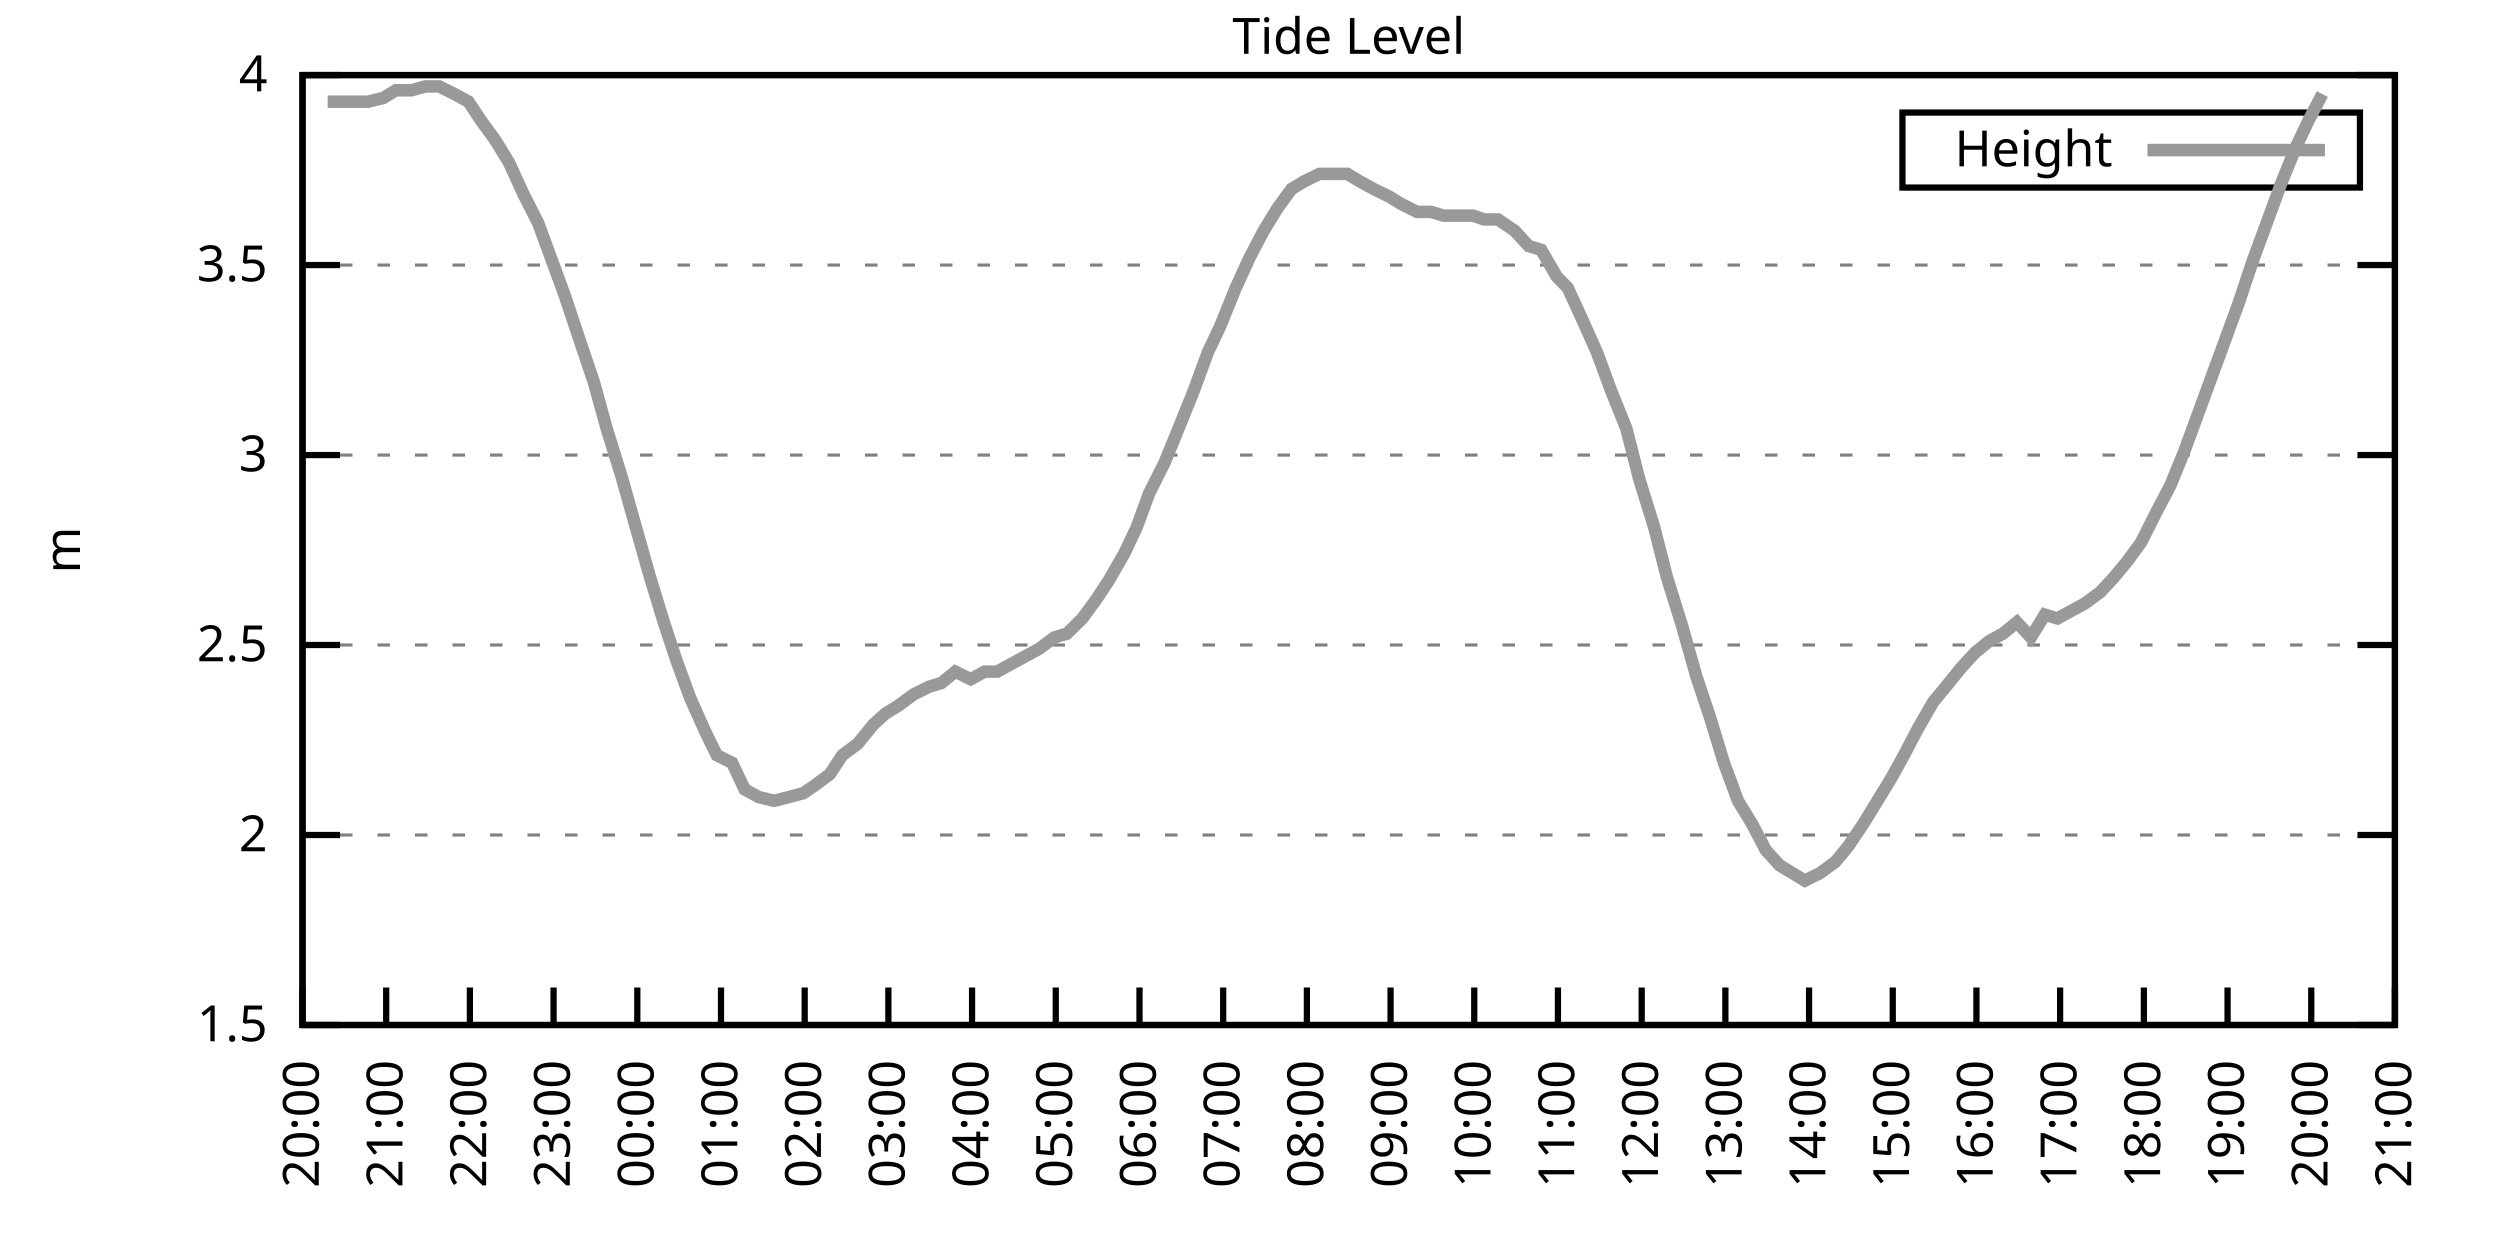
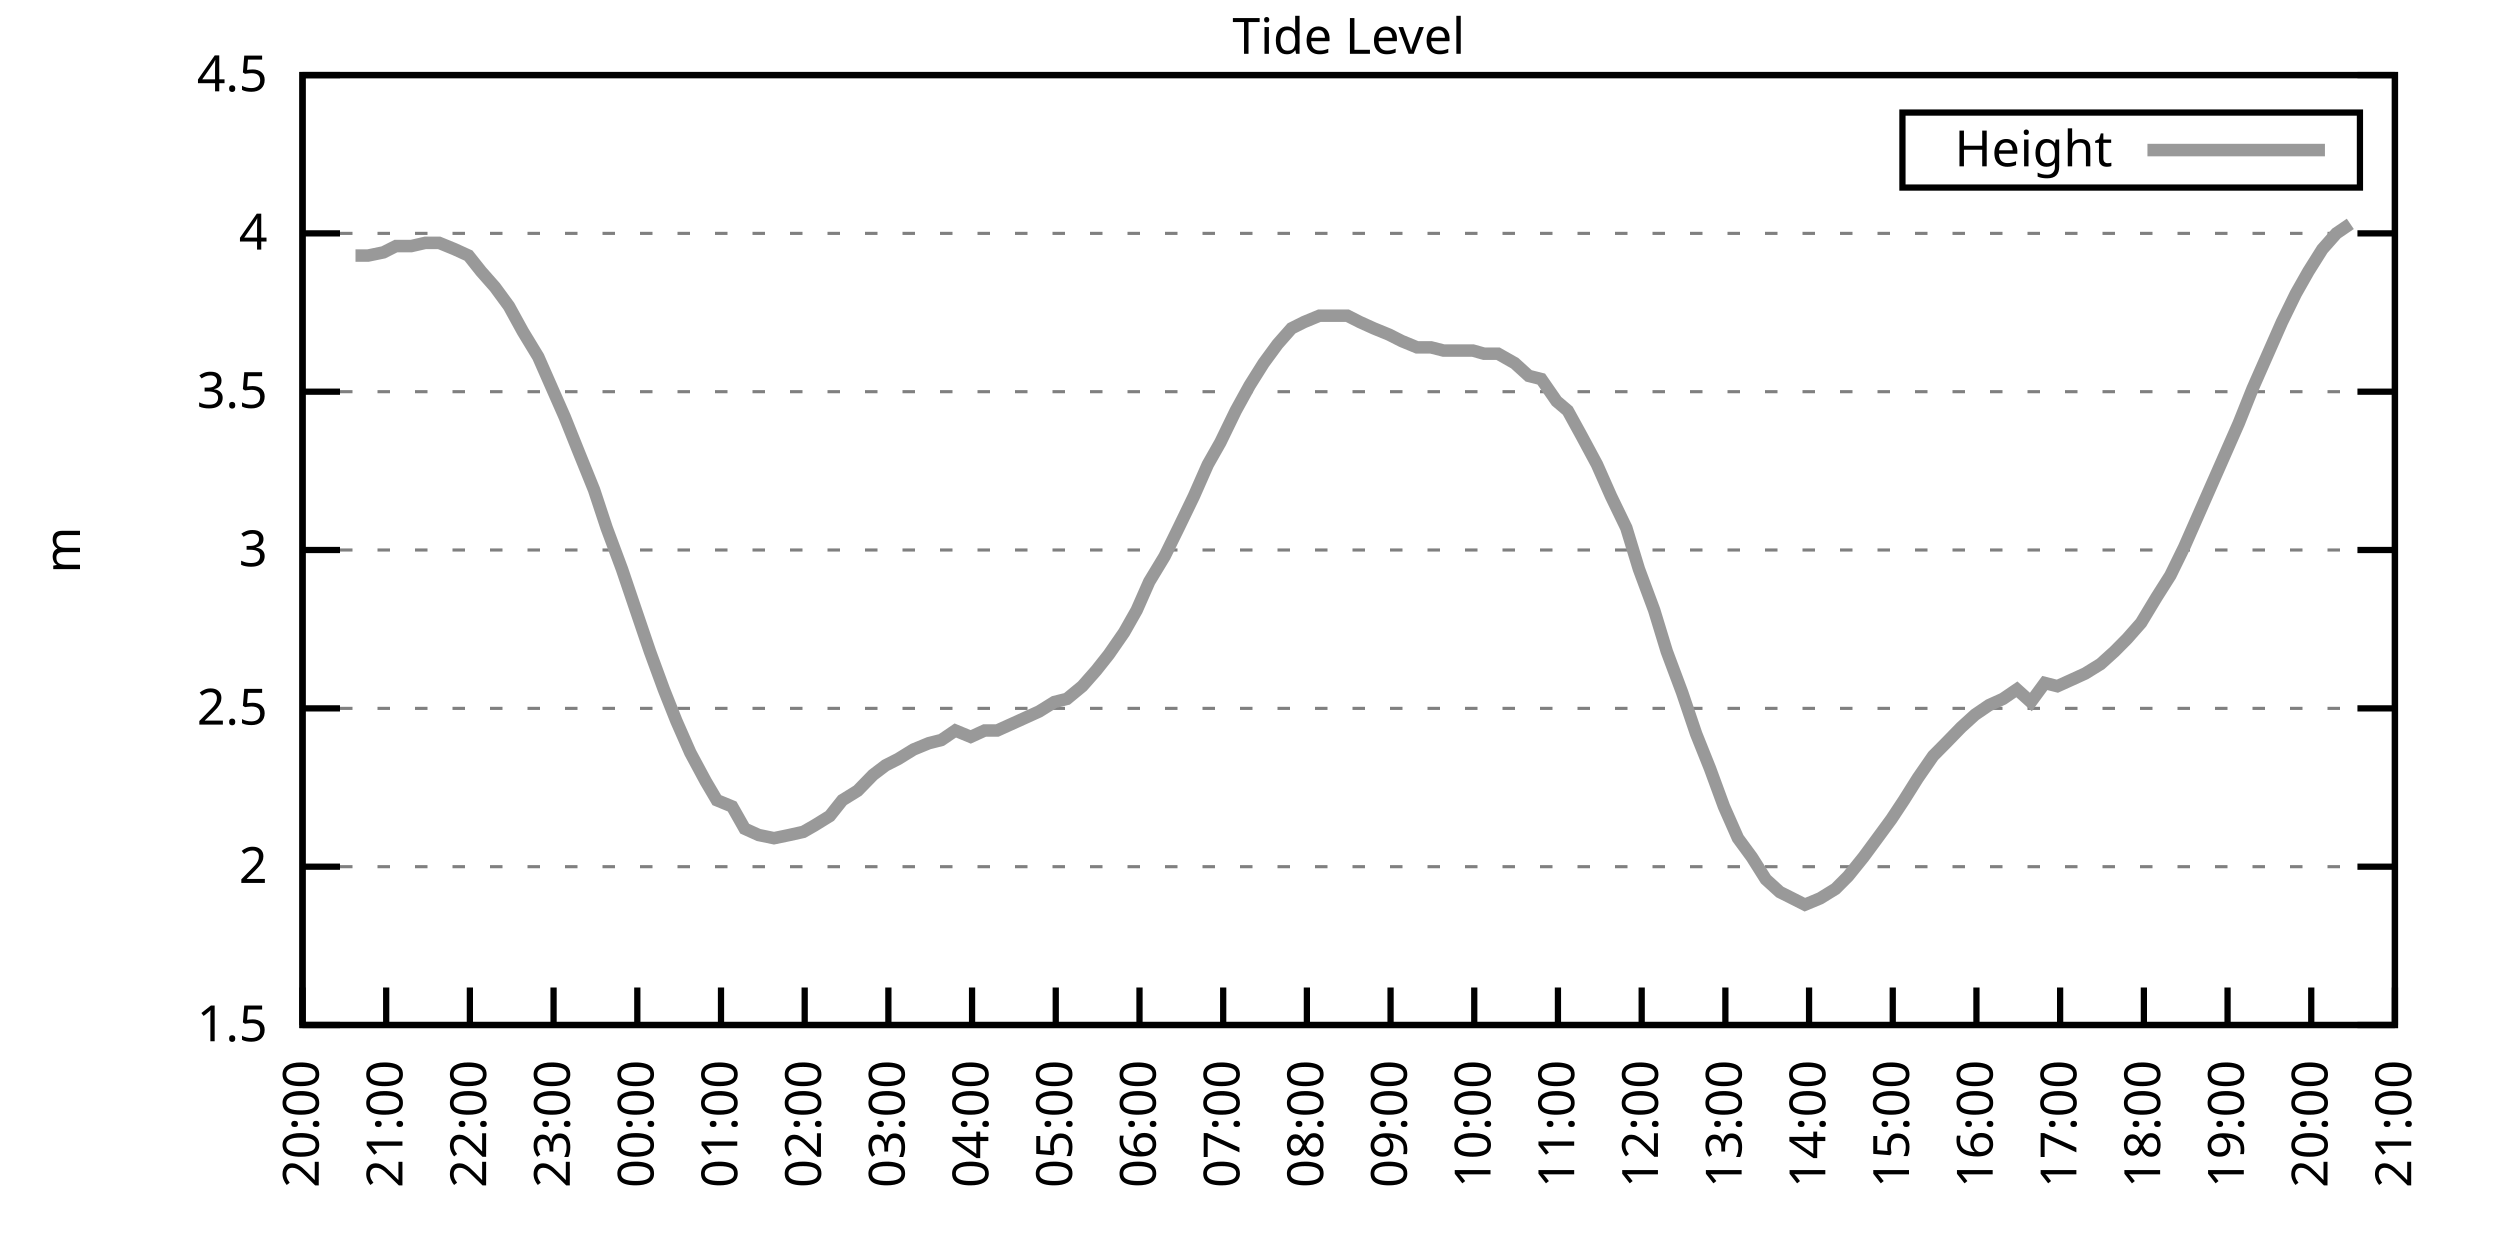
<svg xmlns="http://www.w3.org/2000/svg" xmlns:xlink="http://www.w3.org/1999/xlink" width="400" height="200" viewBox="0 0 400 200">
  <g id="gnuplot_canvas">
    <rect x="0" y="0" width="400" height="200" fill="none" />
    <defs>
      <circle id="gpDot" r="0.5" stroke-width="0.5" stroke="currentColor" />
      <path id="gpPt0" stroke-width="0.333" stroke="currentColor" d="M-1,0 h2 M0,-1 v2" />
      <path id="gpPt1" stroke-width="0.333" stroke="currentColor" d="M-1,-1 L1,1 M1,-1 L-1,1" />
      <path id="gpPt2" stroke-width="0.333" stroke="currentColor" d="M-1,0 L1,0 M0,-1 L0,1 M-1,-1 L1,1 M-1,1 L1,-1" />
      <rect id="gpPt3" stroke-width="0.333" stroke="currentColor" x="-1" y="-1" width="2" height="2" />
      <rect id="gpPt4" stroke-width="0.333" stroke="currentColor" fill="currentColor" x="-1" y="-1" width="2" height="2" />
      <circle id="gpPt5" stroke-width="0.333" stroke="currentColor" cx="0" cy="0" r="1" />
      <use xlink:href="#gpPt5" id="gpPt6" fill="currentColor" stroke="none" />
      <path id="gpPt7" stroke-width="0.333" stroke="currentColor" d="M0,-1.33 L-1.33,0.67 L1.33,0.67 z" />
      <use xlink:href="#gpPt7" id="gpPt8" fill="currentColor" stroke="none" />
      <use xlink:href="#gpPt7" id="gpPt9" stroke="currentColor" transform="rotate(180)" />
      <use xlink:href="#gpPt9" id="gpPt10" fill="currentColor" stroke="none" />
      <use xlink:href="#gpPt3" id="gpPt11" stroke="currentColor" transform="rotate(45)" />
      <use xlink:href="#gpPt11" id="gpPt12" fill="currentColor" stroke="none" />
      <path id="gpPt13" stroke-width="0.333" stroke="currentColor" d="M0,1.330 L1.265,0.411 L0.782,-1.067 L-0.782,-1.076 L-1.265,0.411 z" />
      <use xlink:href="#gpPt13" id="gpPt14" fill="currentColor" stroke="none" />
      <filter id="textbox" filterUnits="objectBoundingBox" x="0" y="0" height="1" width="1">
        <feFlood flood-color="white" flood-opacity="1" result="bgnd" />
        <feComposite in="SourceGraphic" in2="bgnd" operator="atop" />
      </filter>
      <filter id="greybox" filterUnits="objectBoundingBox" x="0" y="0" height="1" width="1">
        <feFlood flood-color="lightgrey" flood-opacity="1" result="grey" />
        <feComposite in="SourceGraphic" in2="grey" operator="atop" />
      </filter>
    </defs>
    <g fill="none" color="white" stroke="currentColor" stroke-width="1.00" stroke-linecap="butt" stroke-linejoin="miter">
</g>
    <g fill="none" color="black" stroke="currentColor" stroke-width="1.00" stroke-linecap="butt" stroke-linejoin="miter">
      <g stroke="none" shape-rendering="crispEdges">
        <polygon fill="rgb(255, 255, 255)" points="48.40,164.00 383.18,164.00 383.18,12.02 48.40,12.02 " />
      </g>
    </g>
    <g fill="none" color="black" stroke="currentColor" stroke-width="1.00" stroke-linecap="butt" stroke-linejoin="miter">
</g>
    <g fill="none" color="black" stroke="black" stroke-width="0.50" stroke-linecap="butt" stroke-linejoin="miter">
</g>
    <g fill="none" color="gray" stroke="currentColor" stroke-width="0.50" stroke-linecap="butt" stroke-linejoin="miter">
      <path stroke="gray" stroke-dasharray="2,4" class="gridline" d="M48.40,164.00 L383.19,164.00  " />
    </g>
    <g fill="none" color="gray" stroke="gray" stroke-width="1.00" stroke-linecap="butt" stroke-linejoin="miter">
</g>
    <g fill="none" color="black" stroke="currentColor" stroke-width="1.00" stroke-linecap="butt" stroke-linejoin="miter">
      <path stroke="black" d="M48.40,164.00 L54.40,164.00 M383.19,164.00 L377.19,164.00  " />
      <g transform="translate(42.80,166.60)" stroke="none" fill="black" font-family="Sans" font-size="8.00" text-anchor="end">
        <text>
          <tspan font-family="Sans"> 1.5</tspan>
        </text>
      </g>
    </g>
    <g fill="none" color="black" stroke="currentColor" stroke-width="1.00" stroke-linecap="butt" stroke-linejoin="miter">
</g>
    <g fill="none" color="black" stroke="black" stroke-width="0.50" stroke-linecap="butt" stroke-linejoin="miter">
</g>
    <g fill="none" color="gray" stroke="currentColor" stroke-width="0.50" stroke-linecap="butt" stroke-linejoin="miter">
-       <path stroke="gray" stroke-dasharray="2,4" class="gridline" d="M48.40,133.60 L383.19,133.60  " />
-     </g>
-     <g fill="none" color="gray" stroke="gray" stroke-width="1.00" stroke-linecap="butt" stroke-linejoin="miter">
- </g>
-     <g fill="none" color="black" stroke="currentColor" stroke-width="1.00" stroke-linecap="butt" stroke-linejoin="miter">
-       <path stroke="black" d="M48.40,133.60 L54.40,133.60 M383.19,133.60 L377.19,133.60  " />
-       <g transform="translate(42.80,136.20)" stroke="none" fill="black" font-family="Sans" font-size="8.00" text-anchor="end">
+       <path stroke="gray" stroke-dasharray="2,4" class="gridline" d="M48.40,138.67 L383.19,138.67  " />
+     </g>
+     <g fill="none" color="gray" stroke="gray" stroke-width="1.00" stroke-linecap="butt" stroke-linejoin="miter">
+ </g>
+     <g fill="none" color="black" stroke="currentColor" stroke-width="1.00" stroke-linecap="butt" stroke-linejoin="miter">
+       <path stroke="black" d="M48.40,138.67 L54.40,138.67 M383.19,138.67 L377.19,138.67  " />
+       <g transform="translate(42.80,141.27)" stroke="none" fill="black" font-family="Sans" font-size="8.00" text-anchor="end">
        <text>
          <tspan font-family="Sans"> 2</tspan>
        </text>
      </g>
    </g>
    <g fill="none" color="black" stroke="currentColor" stroke-width="1.00" stroke-linecap="butt" stroke-linejoin="miter">
</g>
    <g fill="none" color="black" stroke="black" stroke-width="0.50" stroke-linecap="butt" stroke-linejoin="miter">
</g>
    <g fill="none" color="gray" stroke="currentColor" stroke-width="0.50" stroke-linecap="butt" stroke-linejoin="miter">
-       <path stroke="gray" stroke-dasharray="2,4" class="gridline" d="M48.40,103.20 L383.19,103.20  " />
-     </g>
-     <g fill="none" color="gray" stroke="gray" stroke-width="1.00" stroke-linecap="butt" stroke-linejoin="miter">
- </g>
-     <g fill="none" color="black" stroke="currentColor" stroke-width="1.00" stroke-linecap="butt" stroke-linejoin="miter">
-       <path stroke="black" d="M48.40,103.20 L54.40,103.20 M383.19,103.20 L377.19,103.20  " />
-       <g transform="translate(42.80,105.80)" stroke="none" fill="black" font-family="Sans" font-size="8.00" text-anchor="end">
+       <path stroke="gray" stroke-dasharray="2,4" class="gridline" d="M48.40,113.34 L383.19,113.34  " />
+     </g>
+     <g fill="none" color="gray" stroke="gray" stroke-width="1.00" stroke-linecap="butt" stroke-linejoin="miter">
+ </g>
+     <g fill="none" color="black" stroke="currentColor" stroke-width="1.00" stroke-linecap="butt" stroke-linejoin="miter">
+       <path stroke="black" d="M48.40,113.34 L54.40,113.34 M383.19,113.34 L377.19,113.34  " />
+       <g transform="translate(42.80,115.94)" stroke="none" fill="black" font-family="Sans" font-size="8.00" text-anchor="end">
        <text>
          <tspan font-family="Sans"> 2.5</tspan>
        </text>
      </g>
    </g>
    <g fill="none" color="black" stroke="currentColor" stroke-width="1.00" stroke-linecap="butt" stroke-linejoin="miter">
</g>
    <g fill="none" color="black" stroke="black" stroke-width="0.50" stroke-linecap="butt" stroke-linejoin="miter">
</g>
    <g fill="none" color="gray" stroke="currentColor" stroke-width="0.50" stroke-linecap="butt" stroke-linejoin="miter">
-       <path stroke="gray" stroke-dasharray="2,4" class="gridline" d="M48.40,72.81 L383.19,72.81  " />
-     </g>
-     <g fill="none" color="gray" stroke="gray" stroke-width="1.00" stroke-linecap="butt" stroke-linejoin="miter">
- </g>
-     <g fill="none" color="black" stroke="currentColor" stroke-width="1.00" stroke-linecap="butt" stroke-linejoin="miter">
-       <path stroke="black" d="M48.40,72.81 L54.40,72.81 M383.19,72.81 L377.19,72.81  " />
-       <g transform="translate(42.80,75.41)" stroke="none" fill="black" font-family="Sans" font-size="8.00" text-anchor="end">
+       <path stroke="gray" stroke-dasharray="2,4" class="gridline" d="M48.40,88.00 L383.19,88.00  " />
+     </g>
+     <g fill="none" color="gray" stroke="gray" stroke-width="1.00" stroke-linecap="butt" stroke-linejoin="miter">
+ </g>
+     <g fill="none" color="black" stroke="currentColor" stroke-width="1.00" stroke-linecap="butt" stroke-linejoin="miter">
+       <path stroke="black" d="M48.40,88.00 L54.40,88.00 M383.19,88.00 L377.19,88.00  " />
+       <g transform="translate(42.80,90.60)" stroke="none" fill="black" font-family="Sans" font-size="8.00" text-anchor="end">
        <text>
          <tspan font-family="Sans"> 3</tspan>
        </text>
      </g>
    </g>
    <g fill="none" color="black" stroke="currentColor" stroke-width="1.00" stroke-linecap="butt" stroke-linejoin="miter">
</g>
    <g fill="none" color="black" stroke="black" stroke-width="0.50" stroke-linecap="butt" stroke-linejoin="miter">
</g>
    <g fill="none" color="gray" stroke="currentColor" stroke-width="0.50" stroke-linecap="butt" stroke-linejoin="miter">
-       <path stroke="gray" stroke-dasharray="2,4" class="gridline" d="M48.40,42.41 L383.19,42.41  " />
-     </g>
-     <g fill="none" color="gray" stroke="gray" stroke-width="1.00" stroke-linecap="butt" stroke-linejoin="miter">
- </g>
-     <g fill="none" color="black" stroke="currentColor" stroke-width="1.00" stroke-linecap="butt" stroke-linejoin="miter">
-       <path stroke="black" d="M48.40,42.41 L54.40,42.41 M383.19,42.41 L377.19,42.41  " />
-       <g transform="translate(42.80,45.01)" stroke="none" fill="black" font-family="Sans" font-size="8.00" text-anchor="end">
+       <path stroke="gray" stroke-dasharray="2,4" class="gridline" d="M48.40,62.67 L383.19,62.67  " />
+     </g>
+     <g fill="none" color="gray" stroke="gray" stroke-width="1.00" stroke-linecap="butt" stroke-linejoin="miter">
+ </g>
+     <g fill="none" color="black" stroke="currentColor" stroke-width="1.00" stroke-linecap="butt" stroke-linejoin="miter">
+       <path stroke="black" d="M48.40,62.67 L54.40,62.67 M383.19,62.67 L377.19,62.67  " />
+       <g transform="translate(42.80,65.27)" stroke="none" fill="black" font-family="Sans" font-size="8.00" text-anchor="end">
        <text>
          <tspan font-family="Sans"> 3.5</tspan>
+         </text>
+       </g>
+     </g>
+     <g fill="none" color="black" stroke="currentColor" stroke-width="1.00" stroke-linecap="butt" stroke-linejoin="miter">
+ </g>
+     <g fill="none" color="black" stroke="black" stroke-width="0.50" stroke-linecap="butt" stroke-linejoin="miter">
+ </g>
+     <g fill="none" color="gray" stroke="currentColor" stroke-width="0.50" stroke-linecap="butt" stroke-linejoin="miter">
+       <path stroke="gray" stroke-dasharray="2,4" class="gridline" d="M48.40,37.34 L383.19,37.34  " />
+     </g>
+     <g fill="none" color="gray" stroke="gray" stroke-width="1.00" stroke-linecap="butt" stroke-linejoin="miter">
+ </g>
+     <g fill="none" color="black" stroke="currentColor" stroke-width="1.00" stroke-linecap="butt" stroke-linejoin="miter">
+       <path stroke="black" d="M48.40,37.34 L54.40,37.34 M383.19,37.34 L377.19,37.34  " />
+       <g transform="translate(42.80,39.94)" stroke="none" fill="black" font-family="Sans" font-size="8.00" text-anchor="end">
+         <text>
+           <tspan font-family="Sans"> 4</tspan>
        </text>
      </g>
    </g>
    <g fill="none" color="black" stroke="currentColor" stroke-width="1.00" stroke-linecap="butt" stroke-linejoin="miter">
</g>
    <g fill="none" color="black" stroke="black" stroke-width="0.50" stroke-linecap="butt" stroke-linejoin="miter">
</g>
    <g fill="none" color="gray" stroke="currentColor" stroke-width="0.50" stroke-linecap="butt" stroke-linejoin="miter">
      <path stroke="gray" stroke-dasharray="2,4" class="gridline" d="M48.40,12.01 L383.19,12.01  " />
    </g>
    <g fill="none" color="gray" stroke="gray" stroke-width="1.00" stroke-linecap="butt" stroke-linejoin="miter">
</g>
    <g fill="none" color="black" stroke="currentColor" stroke-width="1.00" stroke-linecap="butt" stroke-linejoin="miter">
      <path stroke="black" d="M48.40,12.01 L54.40,12.01 M383.19,12.01 L377.19,12.01  " />
      <g transform="translate(42.80,14.61)" stroke="none" fill="black" font-family="Sans" font-size="8.00" text-anchor="end">
        <text>
-           <tspan font-family="Sans"> 4</tspan>
+           <tspan font-family="Sans"> 4.5</tspan>
        </text>
      </g>
    </g>
    <g fill="none" color="black" stroke="currentColor" stroke-width="1.00" stroke-linecap="butt" stroke-linejoin="miter">
      <path stroke="black" d="M48.40,164.00 L48.40,158.00  " />
      <g transform="translate(51.00,169.60) rotate(270.00)" stroke="none" fill="black" font-family="Sans" font-size="8.00" text-anchor="end">
        <text>
          <tspan font-family="Sans">20:00</tspan>
        </text>
      </g>
    </g>
    <g fill="none" color="black" stroke="currentColor" stroke-width="1.00" stroke-linecap="butt" stroke-linejoin="miter">
      <path stroke="black" d="M61.79,164.00 L61.79,158.00  " />
      <g transform="translate(64.39,169.60) rotate(270.00)" stroke="none" fill="black" font-family="Sans" font-size="8.00" text-anchor="end">
        <text>
          <tspan font-family="Sans">21:00</tspan>
        </text>
      </g>
    </g>
    <g fill="none" color="black" stroke="currentColor" stroke-width="1.00" stroke-linecap="butt" stroke-linejoin="miter">
      <path stroke="black" d="M75.18,164.00 L75.18,158.00  " />
      <g transform="translate(77.78,169.60) rotate(270.00)" stroke="none" fill="black" font-family="Sans" font-size="8.00" text-anchor="end">
        <text>
          <tspan font-family="Sans">22:00</tspan>
        </text>
      </g>
    </g>
    <g fill="none" color="black" stroke="currentColor" stroke-width="1.00" stroke-linecap="butt" stroke-linejoin="miter">
      <path stroke="black" d="M88.57,164.00 L88.57,158.00  " />
      <g transform="translate(91.17,169.60) rotate(270.00)" stroke="none" fill="black" font-family="Sans" font-size="8.00" text-anchor="end">
        <text>
          <tspan font-family="Sans">23:00</tspan>
        </text>
      </g>
    </g>
    <g fill="none" color="black" stroke="currentColor" stroke-width="1.00" stroke-linecap="butt" stroke-linejoin="miter">
      <path stroke="black" d="M101.97,164.00 L101.97,158.00  " />
      <g transform="translate(104.57,169.60) rotate(270.00)" stroke="none" fill="black" font-family="Sans" font-size="8.00" text-anchor="end">
        <text>
          <tspan font-family="Sans">00:00</tspan>
        </text>
      </g>
    </g>
    <g fill="none" color="black" stroke="currentColor" stroke-width="1.00" stroke-linecap="butt" stroke-linejoin="miter">
      <path stroke="black" d="M115.36,164.00 L115.36,158.00  " />
      <g transform="translate(117.96,169.60) rotate(270.00)" stroke="none" fill="black" font-family="Sans" font-size="8.00" text-anchor="end">
        <text>
          <tspan font-family="Sans">01:00</tspan>
        </text>
      </g>
    </g>
    <g fill="none" color="black" stroke="currentColor" stroke-width="1.00" stroke-linecap="butt" stroke-linejoin="miter">
      <path stroke="black" d="M128.75,164.00 L128.75,158.00  " />
      <g transform="translate(131.35,169.60) rotate(270.00)" stroke="none" fill="black" font-family="Sans" font-size="8.00" text-anchor="end">
        <text>
          <tspan font-family="Sans">02:00</tspan>
        </text>
      </g>
    </g>
    <g fill="none" color="black" stroke="currentColor" stroke-width="1.00" stroke-linecap="butt" stroke-linejoin="miter">
      <path stroke="black" d="M142.14,164.00 L142.14,158.00  " />
      <g transform="translate(144.74,169.60) rotate(270.00)" stroke="none" fill="black" font-family="Sans" font-size="8.00" text-anchor="end">
        <text>
          <tspan font-family="Sans">03:00</tspan>
        </text>
      </g>
    </g>
    <g fill="none" color="black" stroke="currentColor" stroke-width="1.00" stroke-linecap="butt" stroke-linejoin="miter">
      <path stroke="black" d="M155.53,164.00 L155.53,158.00  " />
      <g transform="translate(158.13,169.60) rotate(270.00)" stroke="none" fill="black" font-family="Sans" font-size="8.00" text-anchor="end">
        <text>
          <tspan font-family="Sans">04:00</tspan>
        </text>
      </g>
    </g>
    <g fill="none" color="black" stroke="currentColor" stroke-width="1.00" stroke-linecap="butt" stroke-linejoin="miter">
      <path stroke="black" d="M168.92,164.00 L168.92,158.00  " />
      <g transform="translate(171.52,169.60) rotate(270.00)" stroke="none" fill="black" font-family="Sans" font-size="8.00" text-anchor="end">
        <text>
          <tspan font-family="Sans">05:00</tspan>
        </text>
      </g>
    </g>
    <g fill="none" color="black" stroke="currentColor" stroke-width="1.00" stroke-linecap="butt" stroke-linejoin="miter">
      <path stroke="black" d="M182.32,164.00 L182.32,158.00  " />
      <g transform="translate(184.92,169.60) rotate(270.00)" stroke="none" fill="black" font-family="Sans" font-size="8.00" text-anchor="end">
        <text>
          <tspan font-family="Sans">06:00</tspan>
        </text>
      </g>
    </g>
    <g fill="none" color="black" stroke="currentColor" stroke-width="1.00" stroke-linecap="butt" stroke-linejoin="miter">
      <path stroke="black" d="M195.71,164.00 L195.71,158.00  " />
      <g transform="translate(198.31,169.60) rotate(270.00)" stroke="none" fill="black" font-family="Sans" font-size="8.00" text-anchor="end">
        <text>
          <tspan font-family="Sans">07:00</tspan>
        </text>
      </g>
    </g>
    <g fill="none" color="black" stroke="currentColor" stroke-width="1.00" stroke-linecap="butt" stroke-linejoin="miter">
      <path stroke="black" d="M209.10,164.00 L209.10,158.00  " />
      <g transform="translate(211.70,169.60) rotate(270.00)" stroke="none" fill="black" font-family="Sans" font-size="8.00" text-anchor="end">
        <text>
          <tspan font-family="Sans">08:00</tspan>
        </text>
      </g>
    </g>
    <g fill="none" color="black" stroke="currentColor" stroke-width="1.00" stroke-linecap="butt" stroke-linejoin="miter">
      <path stroke="black" d="M222.49,164.00 L222.49,158.00  " />
      <g transform="translate(225.09,169.60) rotate(270.00)" stroke="none" fill="black" font-family="Sans" font-size="8.00" text-anchor="end">
        <text>
          <tspan font-family="Sans">09:00</tspan>
        </text>
      </g>
    </g>
    <g fill="none" color="black" stroke="currentColor" stroke-width="1.00" stroke-linecap="butt" stroke-linejoin="miter">
      <path stroke="black" d="M235.88,164.00 L235.88,158.00  " />
      <g transform="translate(238.48,169.60) rotate(270.00)" stroke="none" fill="black" font-family="Sans" font-size="8.00" text-anchor="end">
        <text>
          <tspan font-family="Sans">10:00</tspan>
        </text>
      </g>
    </g>
    <g fill="none" color="black" stroke="currentColor" stroke-width="1.00" stroke-linecap="butt" stroke-linejoin="miter">
      <path stroke="black" d="M249.27,164.00 L249.27,158.00  " />
      <g transform="translate(251.87,169.60) rotate(270.00)" stroke="none" fill="black" font-family="Sans" font-size="8.00" text-anchor="end">
        <text>
          <tspan font-family="Sans">11:00</tspan>
        </text>
      </g>
    </g>
    <g fill="none" color="black" stroke="currentColor" stroke-width="1.00" stroke-linecap="butt" stroke-linejoin="miter">
      <path stroke="black" d="M262.67,164.00 L262.67,158.00  " />
      <g transform="translate(265.27,169.60) rotate(270.00)" stroke="none" fill="black" font-family="Sans" font-size="8.00" text-anchor="end">
        <text>
          <tspan font-family="Sans">12:00</tspan>
        </text>
      </g>
    </g>
    <g fill="none" color="black" stroke="currentColor" stroke-width="1.00" stroke-linecap="butt" stroke-linejoin="miter">
      <path stroke="black" d="M276.06,164.00 L276.06,158.00  " />
      <g transform="translate(278.66,169.60) rotate(270.00)" stroke="none" fill="black" font-family="Sans" font-size="8.00" text-anchor="end">
        <text>
          <tspan font-family="Sans">13:00</tspan>
        </text>
      </g>
    </g>
    <g fill="none" color="black" stroke="currentColor" stroke-width="1.00" stroke-linecap="butt" stroke-linejoin="miter">
      <path stroke="black" d="M289.45,164.00 L289.45,158.00  " />
      <g transform="translate(292.05,169.60) rotate(270.00)" stroke="none" fill="black" font-family="Sans" font-size="8.00" text-anchor="end">
        <text>
          <tspan font-family="Sans">14:00</tspan>
        </text>
      </g>
    </g>
    <g fill="none" color="black" stroke="currentColor" stroke-width="1.00" stroke-linecap="butt" stroke-linejoin="miter">
      <path stroke="black" d="M302.84,164.00 L302.84,158.00  " />
      <g transform="translate(305.44,169.60) rotate(270.00)" stroke="none" fill="black" font-family="Sans" font-size="8.00" text-anchor="end">
        <text>
          <tspan font-family="Sans">15:00</tspan>
        </text>
      </g>
    </g>
    <g fill="none" color="black" stroke="currentColor" stroke-width="1.00" stroke-linecap="butt" stroke-linejoin="miter">
      <path stroke="black" d="M316.23,164.00 L316.23,158.00  " />
      <g transform="translate(318.83,169.60) rotate(270.00)" stroke="none" fill="black" font-family="Sans" font-size="8.00" text-anchor="end">
        <text>
          <tspan font-family="Sans">16:00</tspan>
        </text>
      </g>
    </g>
    <g fill="none" color="black" stroke="currentColor" stroke-width="1.00" stroke-linecap="butt" stroke-linejoin="miter">
      <path stroke="black" d="M329.62,164.00 L329.62,158.00  " />
      <g transform="translate(332.22,169.60) rotate(270.00)" stroke="none" fill="black" font-family="Sans" font-size="8.00" text-anchor="end">
        <text>
          <tspan font-family="Sans">17:00</tspan>
        </text>
      </g>
    </g>
    <g fill="none" color="black" stroke="currentColor" stroke-width="1.00" stroke-linecap="butt" stroke-linejoin="miter">
      <path stroke="black" d="M343.02,164.00 L343.02,158.00  " />
      <g transform="translate(345.62,169.60) rotate(270.00)" stroke="none" fill="black" font-family="Sans" font-size="8.00" text-anchor="end">
        <text>
          <tspan font-family="Sans">18:00</tspan>
        </text>
      </g>
    </g>
    <g fill="none" color="black" stroke="currentColor" stroke-width="1.00" stroke-linecap="butt" stroke-linejoin="miter">
      <path stroke="black" d="M356.41,164.00 L356.41,158.00  " />
      <g transform="translate(359.01,169.60) rotate(270.00)" stroke="none" fill="black" font-family="Sans" font-size="8.00" text-anchor="end">
        <text>
          <tspan font-family="Sans">19:00</tspan>
        </text>
      </g>
    </g>
    <g fill="none" color="black" stroke="currentColor" stroke-width="1.00" stroke-linecap="butt" stroke-linejoin="miter">
      <path stroke="black" d="M369.80,164.00 L369.80,158.00  " />
      <g transform="translate(372.40,169.60) rotate(270.00)" stroke="none" fill="black" font-family="Sans" font-size="8.00" text-anchor="end">
        <text>
          <tspan font-family="Sans">20:00</tspan>
        </text>
      </g>
    </g>
    <g fill="none" color="black" stroke="currentColor" stroke-width="1.00" stroke-linecap="butt" stroke-linejoin="miter">
      <path stroke="black" d="M383.19,164.00 L383.19,158.00  " />
      <g transform="translate(385.79,169.60) rotate(270.00)" stroke="none" fill="black" font-family="Sans" font-size="8.00" text-anchor="end">
        <text>
          <tspan font-family="Sans">21:00</tspan>
        </text>
      </g>
    </g>
    <g fill="none" color="black" stroke="currentColor" stroke-width="1.00" stroke-linecap="butt" stroke-linejoin="miter">
</g>
    <g fill="none" color="black" stroke="currentColor" stroke-width="1.00" stroke-linecap="butt" stroke-linejoin="miter">
      <path stroke="black" d="M48.40,12.01 L48.40,164.00 L383.19,164.00 L383.19,12.01 L48.40,12.01 Z  " />
    </g>
    <g fill="none" color="black" stroke="currentColor" stroke-width="1.00" stroke-linecap="butt" stroke-linejoin="miter">
</g>
    <g fill="none" color="black" stroke="currentColor" stroke-width="1.00" stroke-linecap="butt" stroke-linejoin="miter">
      <path stroke="black" d="M304.39,30.01 L304.39,18.01 L377.59,18.01 L377.59,30.01 L304.39,30.01 Z  " />
    </g>
    <g id="Tide_level_plot_1">
      <g fill="none" color="white" stroke="black" stroke-width="2.00" stroke-linecap="butt" stroke-linejoin="miter">
</g>
      <g fill="none" color="black" stroke="currentColor" stroke-width="2.00" stroke-linecap="butt" stroke-linejoin="miter">
        <g transform="translate(337.99,26.61)" stroke="none" fill="black" font-family="Sans" font-size="8.00" text-anchor="end">
          <text>
            <tspan font-family="Sans">Height</tspan>
          </text>
        </g>
      </g>
      <g fill="none" color="black" stroke="currentColor" stroke-width="2.00" stroke-linecap="butt" stroke-linejoin="miter">
-         <path stroke="rgb(153, 153, 153)" d="M343.59,24.01 L371.99,24.01 M52.42,16.27 L54.65,16.27 L56.88,16.27 L58.89,16.27 L61.35,15.66 L63.35,14.44   L65.81,14.44 L68.04,13.83 L70.27,13.83 L72.73,15.05 L74.96,16.27 L76.97,19.31 L79.20,22.35 L81.43,25.99   L83.66,30.86 L86.12,35.72 L88.35,41.80 L90.36,47.27 L92.59,53.96 L95.05,61.25 L97.06,68.55 L99.51,76.45   L101.74,84.36 L103.98,92.26 L106.21,99.56 L108.22,105.64 L110.45,111.72 L112.90,117.19 L114.69,120.83 L117.14,122.05   L119.15,126.31 L121.38,127.52 L123.84,128.13 L126.29,127.52 L128.53,126.91 L130.31,125.70 L132.77,123.87 L134.78,120.83   L137.23,119.01 L139.69,115.97 L141.69,114.15 L143.70,112.93 L146.16,111.11 L148.61,109.89 L150.62,109.28 L152.85,107.46   L155.31,108.68 L157.54,107.46 L159.55,107.46 L161.78,106.24 L164.01,105.03 L166.25,103.81 L168.70,101.99 L170.71,101.38   L173.17,98.95 L175.40,95.91 L177.41,92.87 L179.86,88.61 L181.87,84.36 L183.88,78.89 L186.33,74.02 L188.57,68.55   L191.02,62.47 L193.25,56.39 L195.26,52.14 L197.72,46.06 L199.95,41.19 L202.18,36.94 L204.41,33.29 L206.64,30.25   L208.65,29.03 L211.11,27.82 L213.34,27.82 L215.57,27.82 L217.58,29.03 L219.81,30.25 L222.27,31.46 L224.28,32.68   L226.73,33.90 L228.96,33.90 L230.97,34.50 L233.20,34.50 L235.66,34.50 L237.44,35.11 L239.68,35.11 L242.36,36.94   L244.59,39.37 L246.60,39.98 L249.05,44.23 L250.84,46.06 L253.07,50.92 L255.52,56.39 L257.76,62.47 L260.21,68.55   L262.22,76.45 L264.67,84.36 L266.68,92.26 L269.14,100.16 L271.37,108.07 L273.60,114.76 L275.83,122.05 L278.07,128.13   L280.30,131.78 L282.53,136.03 L284.76,138.47 L286.77,139.68 L288.78,140.90 L291.23,139.68 L293.69,137.86 L295.70,135.43   L298.15,131.78 L300.39,128.13 L302.62,124.48 L304.63,120.83 L306.86,116.58 L309.31,112.32 L311.32,109.89 L313.78,106.85   L316.01,104.42 L318.24,102.60 L320.47,101.38 L322.70,99.56 L324.94,101.99 L327.17,98.34 L329.18,98.95 L331.41,97.73   L333.64,96.52 L336.10,94.69 L338.33,92.26 L340.34,89.83 L342.57,86.79 L345.02,81.93 L347.26,77.67 L349.49,72.20   L351.50,66.73 L353.73,60.65 L355.74,55.18 L358.19,48.49 L360.42,41.80 L362.88,35.11 L365.11,29.03 L367.34,23.56   L369.35,19.31 L371.58,15.05  " />
+         <path stroke="rgb(153, 153, 153)" d="M343.59,24.01 L371.99,24.01 M56.88,40.89 L58.89,40.89 L61.35,40.38 L63.35,39.37 L65.81,39.37 L68.04,38.86   L70.27,38.86 L72.73,39.87 L74.96,40.89 L76.97,43.42 L79.20,45.95 L81.43,48.99 L83.66,53.05 L86.12,57.10   L88.35,62.17 L90.36,66.73 L92.59,72.30 L95.05,78.38 L97.06,84.46 L99.51,91.04 L101.74,97.63 L103.98,104.22   L106.21,110.30 L108.22,115.36 L110.45,120.43 L112.90,124.99 L114.69,128.03 L117.14,129.04 L119.15,132.59 L121.38,133.60   L123.84,134.11 L126.29,133.60 L128.53,133.10 L130.31,132.08 L132.77,130.56 L134.78,128.03 L137.23,126.51 L139.69,123.98   L141.69,122.46 L143.70,121.44 L146.16,119.92 L148.61,118.91 L150.62,118.40 L152.85,116.88 L155.31,117.90 L157.54,116.88   L159.55,116.88 L161.78,115.87 L164.01,114.86 L166.25,113.84 L168.70,112.32 L170.71,111.82 L173.17,109.79 L175.40,107.26   L177.41,104.72 L179.86,101.18 L181.87,97.63 L183.88,93.07 L186.33,89.02 L188.57,84.46 L191.02,79.39 L193.25,74.33   L195.26,70.78 L197.72,65.71 L199.95,61.66 L202.18,58.11 L204.41,55.07 L206.64,52.54 L208.65,51.53 L211.11,50.51   L213.34,50.51 L215.57,50.51 L217.58,51.53 L219.81,52.54 L222.27,53.55 L224.28,54.57 L226.73,55.58 L228.96,55.58   L230.97,56.09 L233.20,56.09 L235.66,56.09 L237.44,56.59 L239.68,56.59 L242.36,58.11 L244.59,60.14 L246.60,60.65   L249.05,64.19 L250.84,65.71 L253.07,69.77 L255.52,74.33 L257.76,79.39 L260.21,84.46 L262.22,91.04 L264.67,97.63   L266.68,104.22 L269.14,110.80 L271.37,117.39 L273.60,122.96 L275.83,129.04 L278.07,134.11 L280.30,137.15 L282.53,140.69   L284.76,142.72 L286.77,143.73 L288.78,144.75 L291.23,143.73 L293.69,142.21 L295.70,140.19 L298.15,137.15 L300.39,134.11   L302.62,131.07 L304.63,128.03 L306.86,124.48 L309.31,120.94 L311.32,118.91 L313.78,116.38 L316.01,114.35 L318.24,112.83   L320.47,111.82 L322.70,110.30 L324.94,112.32 L327.17,109.28 L329.18,109.79 L331.41,108.78 L333.64,107.76 L336.10,106.24   L338.33,104.22 L340.34,102.19 L342.57,99.66 L345.02,95.60 L347.26,92.06 L349.49,87.50 L351.50,82.94 L353.73,77.87   L355.74,73.31 L358.19,67.74 L360.42,62.17 L362.88,56.59 L365.11,51.53 L367.34,46.97 L369.35,43.42 L371.58,39.87   L373.82,37.34 L376.05,35.82  " />
      </g>
    </g>
    <g fill="none" color="black" stroke="currentColor" stroke-width="2.00" stroke-linecap="butt" stroke-linejoin="miter">
</g>
    <g fill="none" color="black" stroke="black" stroke-width="1.00" stroke-linecap="butt" stroke-linejoin="miter">
</g>
    <g fill="none" color="black" stroke="currentColor" stroke-width="1.00" stroke-linecap="butt" stroke-linejoin="miter">
      <path stroke="black" d="M48.40,12.01 L48.40,164.00 L383.19,164.00 L383.19,12.01 L48.40,12.01 Z  " />
      <g transform="translate(12.80,88.01) rotate(270.00)" stroke="none" fill="black" font-family="Sans" font-size="8.00" text-anchor="middle">
        <text>
          <tspan font-family="Sans">m</tspan>
        </text>
      </g>
    </g>
    <g fill="none" color="black" stroke="currentColor" stroke-width="1.00" stroke-linecap="butt" stroke-linejoin="miter">
</g>
    <g fill="none" color="black" stroke="currentColor" stroke-width="1.00" stroke-linecap="butt" stroke-linejoin="miter">
      <g transform="translate(215.79,8.61)" stroke="none" fill="black" font-family="Sans" font-size="8.00" text-anchor="middle">
        <text>
          <tspan font-family="Sans">Tide Level</tspan>
        </text>
      </g>
    </g>
    <g fill="none" color="black" stroke="currentColor" stroke-width="1.00" stroke-linecap="butt" stroke-linejoin="miter">
</g>
  </g>
</svg>
